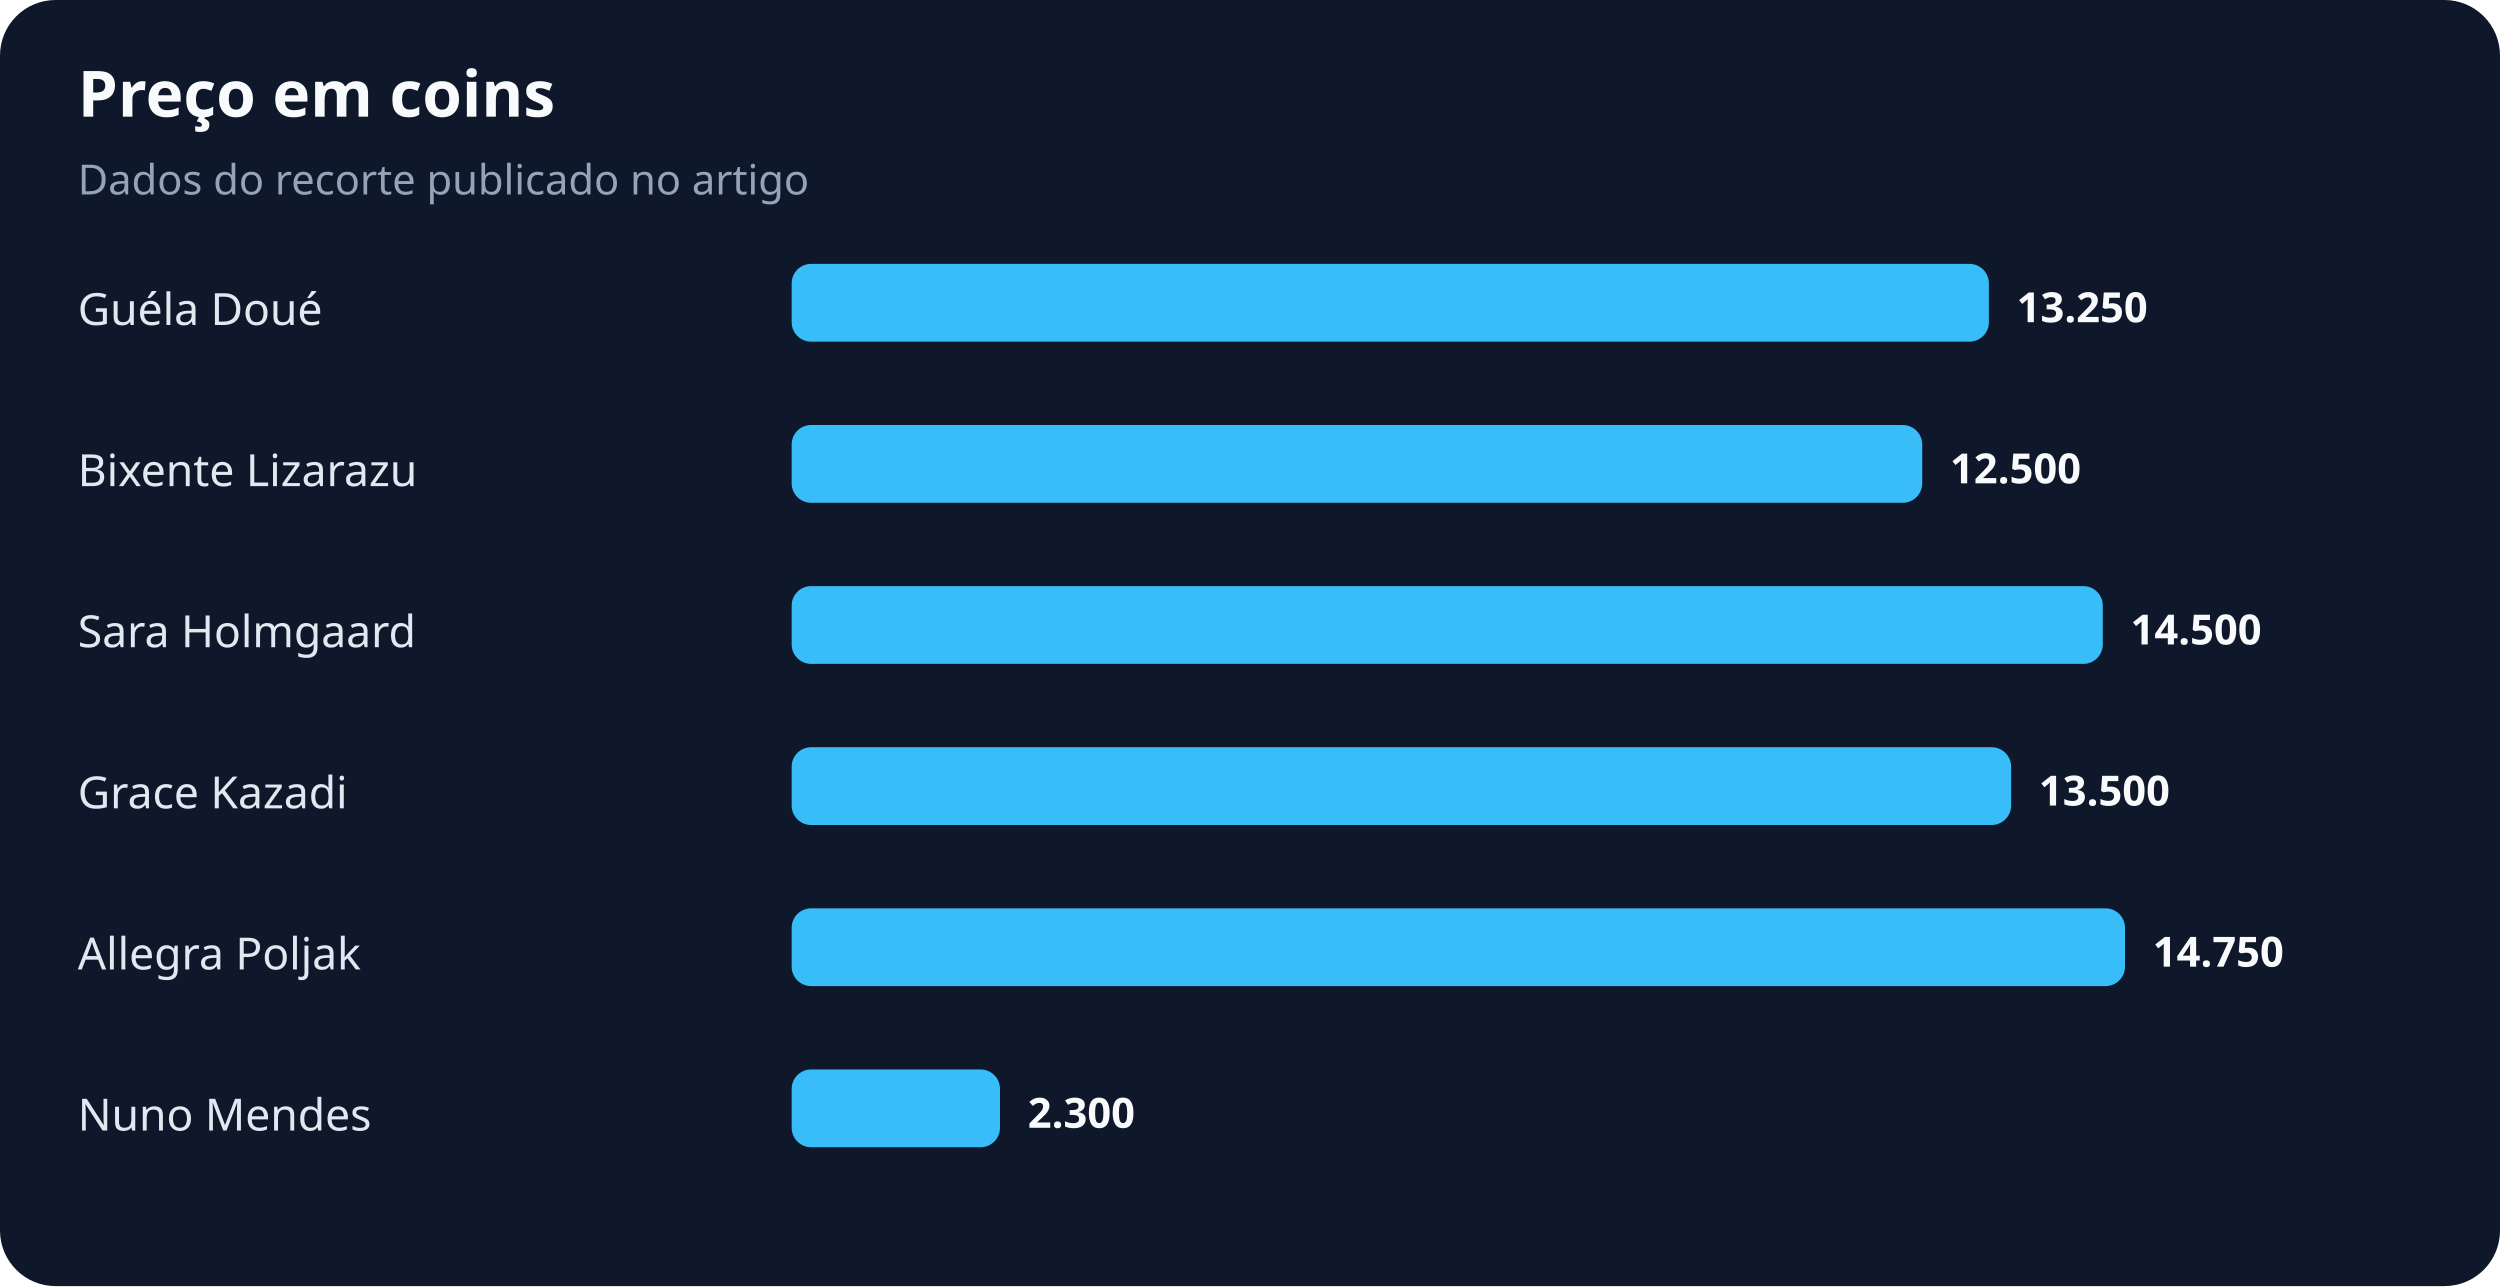
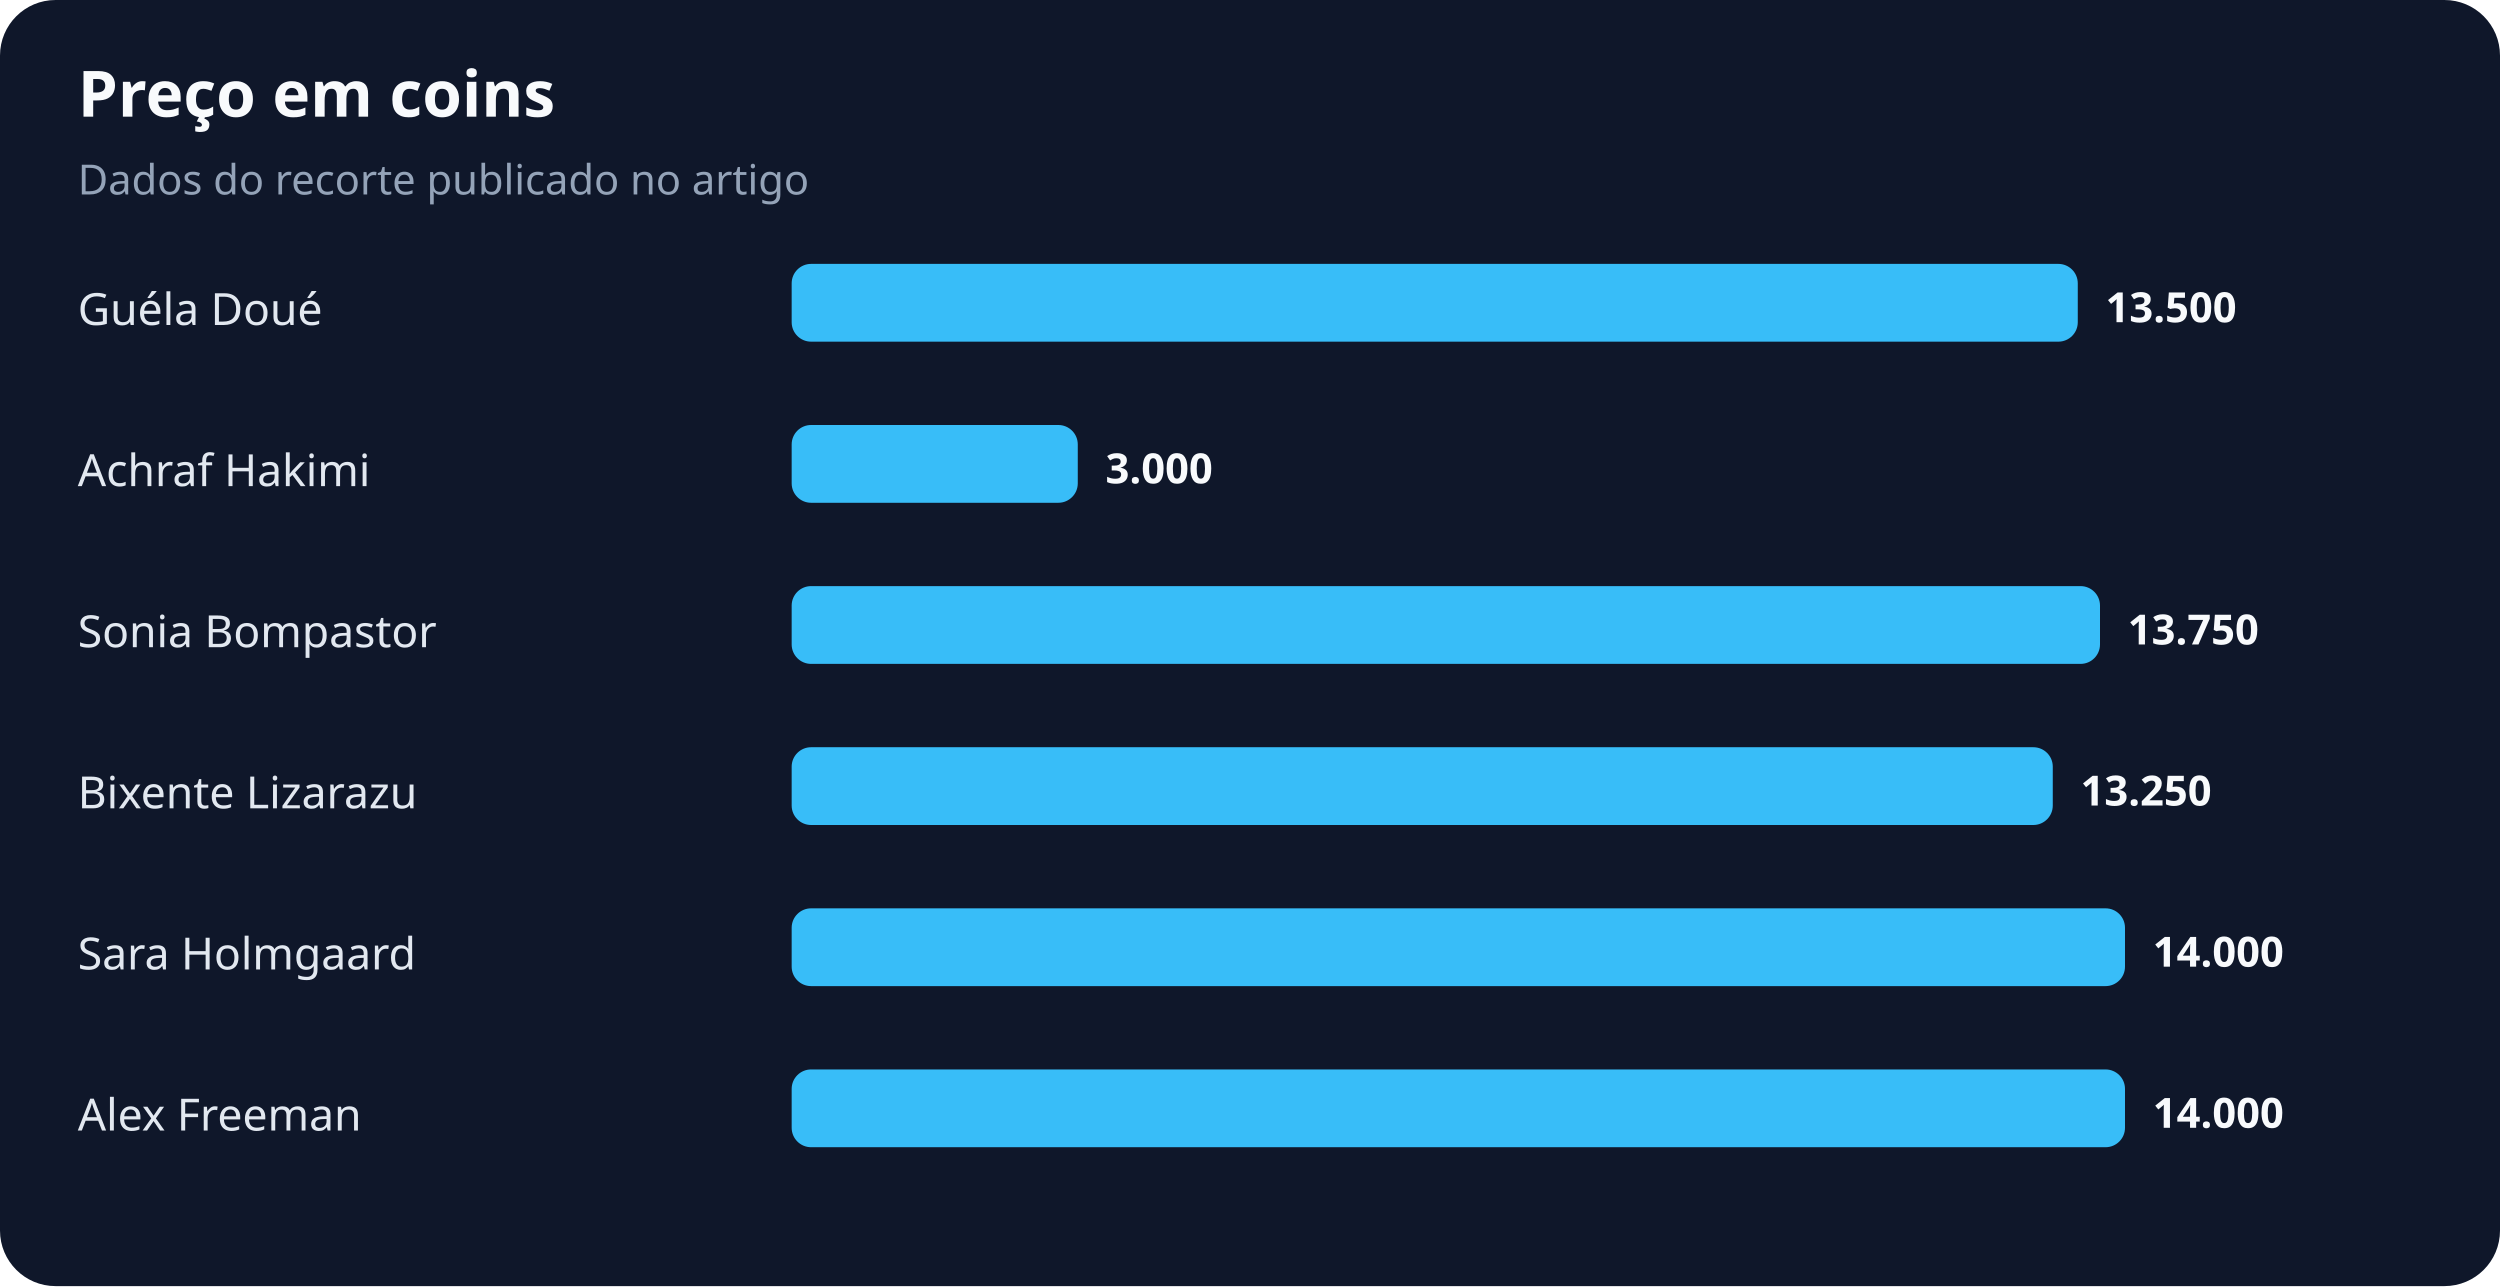
<svg xmlns="http://www.w3.org/2000/svg" width="900" height="463" viewBox="0 0 900 463" role="img" aria-labelledby="title desc">
  <rect width="100%" height="100%" rx="20" fill="#0f172a" />
  <text x="28" y="42" fill="#f8fafc" font-family="system-ui,sans-serif" font-size="23" font-weight="700">Preço em coins</text>
  <text x="28" y="70" fill="#94a3b8" font-family="system-ui,sans-serif" font-size="15">Dados do recorte publicado no artigo</text>
  <text x="28" y="117" fill="#e2e8f0" font-family="system-ui,sans-serif" font-size="16">Guéla Doué</text>
-   <rect x="285" y="95" width="431" height="28" rx="7" fill="#38bdf8" />
-   <text x="726" y="116" fill="#f8fafc" font-family="system-ui,sans-serif" font-size="15" font-weight="700">13.250</text>
-   <text x="28" y="175" fill="#e2e8f0" font-family="system-ui,sans-serif" font-size="16">Bixente Lizarazu</text>
-   <rect x="285" y="153" width="407" height="28" rx="7" fill="#38bdf8" />
-   <text x="702" y="174" fill="#f8fafc" font-family="system-ui,sans-serif" font-size="15" font-weight="700">12.500</text>
-   <text x="28" y="233" fill="#e2e8f0" font-family="system-ui,sans-serif" font-size="16">Sara Holmgaard</text>
-   <rect x="285" y="211" width="472" height="28" rx="7" fill="#38bdf8" />
-   <text x="767" y="232" fill="#f8fafc" font-family="system-ui,sans-serif" font-size="15" font-weight="700">14.500</text>
-   <text x="28" y="291" fill="#e2e8f0" font-family="system-ui,sans-serif" font-size="16">Grace Kazadi</text>
-   <rect x="285" y="269" width="439" height="28" rx="7" fill="#38bdf8" />
-   <text x="734" y="290" fill="#f8fafc" font-family="system-ui,sans-serif" font-size="15" font-weight="700">13.500</text>
-   <text x="28" y="349" fill="#e2e8f0" font-family="system-ui,sans-serif" font-size="16">Allegra Poljak</text>
+   <rect x="285" y="95" width="463" height="28" rx="7" fill="#38bdf8" />
+   <text x="758" y="116" fill="#f8fafc" font-family="system-ui,sans-serif" font-size="15" font-weight="700">13.500</text>
+   <text x="28" y="175" fill="#e2e8f0" font-family="system-ui,sans-serif" font-size="16">Achraf Hakimi</text>
+   <rect x="285" y="153" width="103" height="28" rx="7" fill="#38bdf8" />
+   <text x="398" y="174" fill="#f8fafc" font-family="system-ui,sans-serif" font-size="15" font-weight="700">3.000</text>
+   <text x="28" y="233" fill="#e2e8f0" font-family="system-ui,sans-serif" font-size="16">Sonia Bompastor</text>
+   <rect x="285" y="211" width="471" height="28" rx="7" fill="#38bdf8" />
+   <text x="766" y="232" fill="#f8fafc" font-family="system-ui,sans-serif" font-size="15" font-weight="700">13.750</text>
+   <text x="28" y="291" fill="#e2e8f0" font-family="system-ui,sans-serif" font-size="16">Bixente Lizarazu</text>
+   <rect x="285" y="269" width="454" height="28" rx="7" fill="#38bdf8" />
+   <text x="749" y="290" fill="#f8fafc" font-family="system-ui,sans-serif" font-size="15" font-weight="700">13.250</text>
+   <text x="28" y="349" fill="#e2e8f0" font-family="system-ui,sans-serif" font-size="16">Sara Holmgaard</text>
  <rect x="285" y="327" width="480" height="28" rx="7" fill="#38bdf8" />
-   <text x="775" y="348" fill="#f8fafc" font-family="system-ui,sans-serif" font-size="15" font-weight="700">14.750</text>
-   <text x="28" y="407" fill="#e2e8f0" font-family="system-ui,sans-serif" font-size="16">Nuno Mendes</text>
-   <rect x="285" y="385" width="75" height="28" rx="7" fill="#38bdf8" />
-   <text x="370" y="406" fill="#f8fafc" font-family="system-ui,sans-serif" font-size="15" font-weight="700">2.300</text>
+   <text x="775" y="348" fill="#f8fafc" font-family="system-ui,sans-serif" font-size="15" font-weight="700">14.000</text>
+   <text x="28" y="407" fill="#e2e8f0" font-family="system-ui,sans-serif" font-size="16">Alex Freeman</text>
+   <rect x="285" y="385" width="480" height="28" rx="7" fill="#38bdf8" />
+   <text x="775" y="406" fill="#f8fafc" font-family="system-ui,sans-serif" font-size="15" font-weight="700">14.000</text>
</svg>
